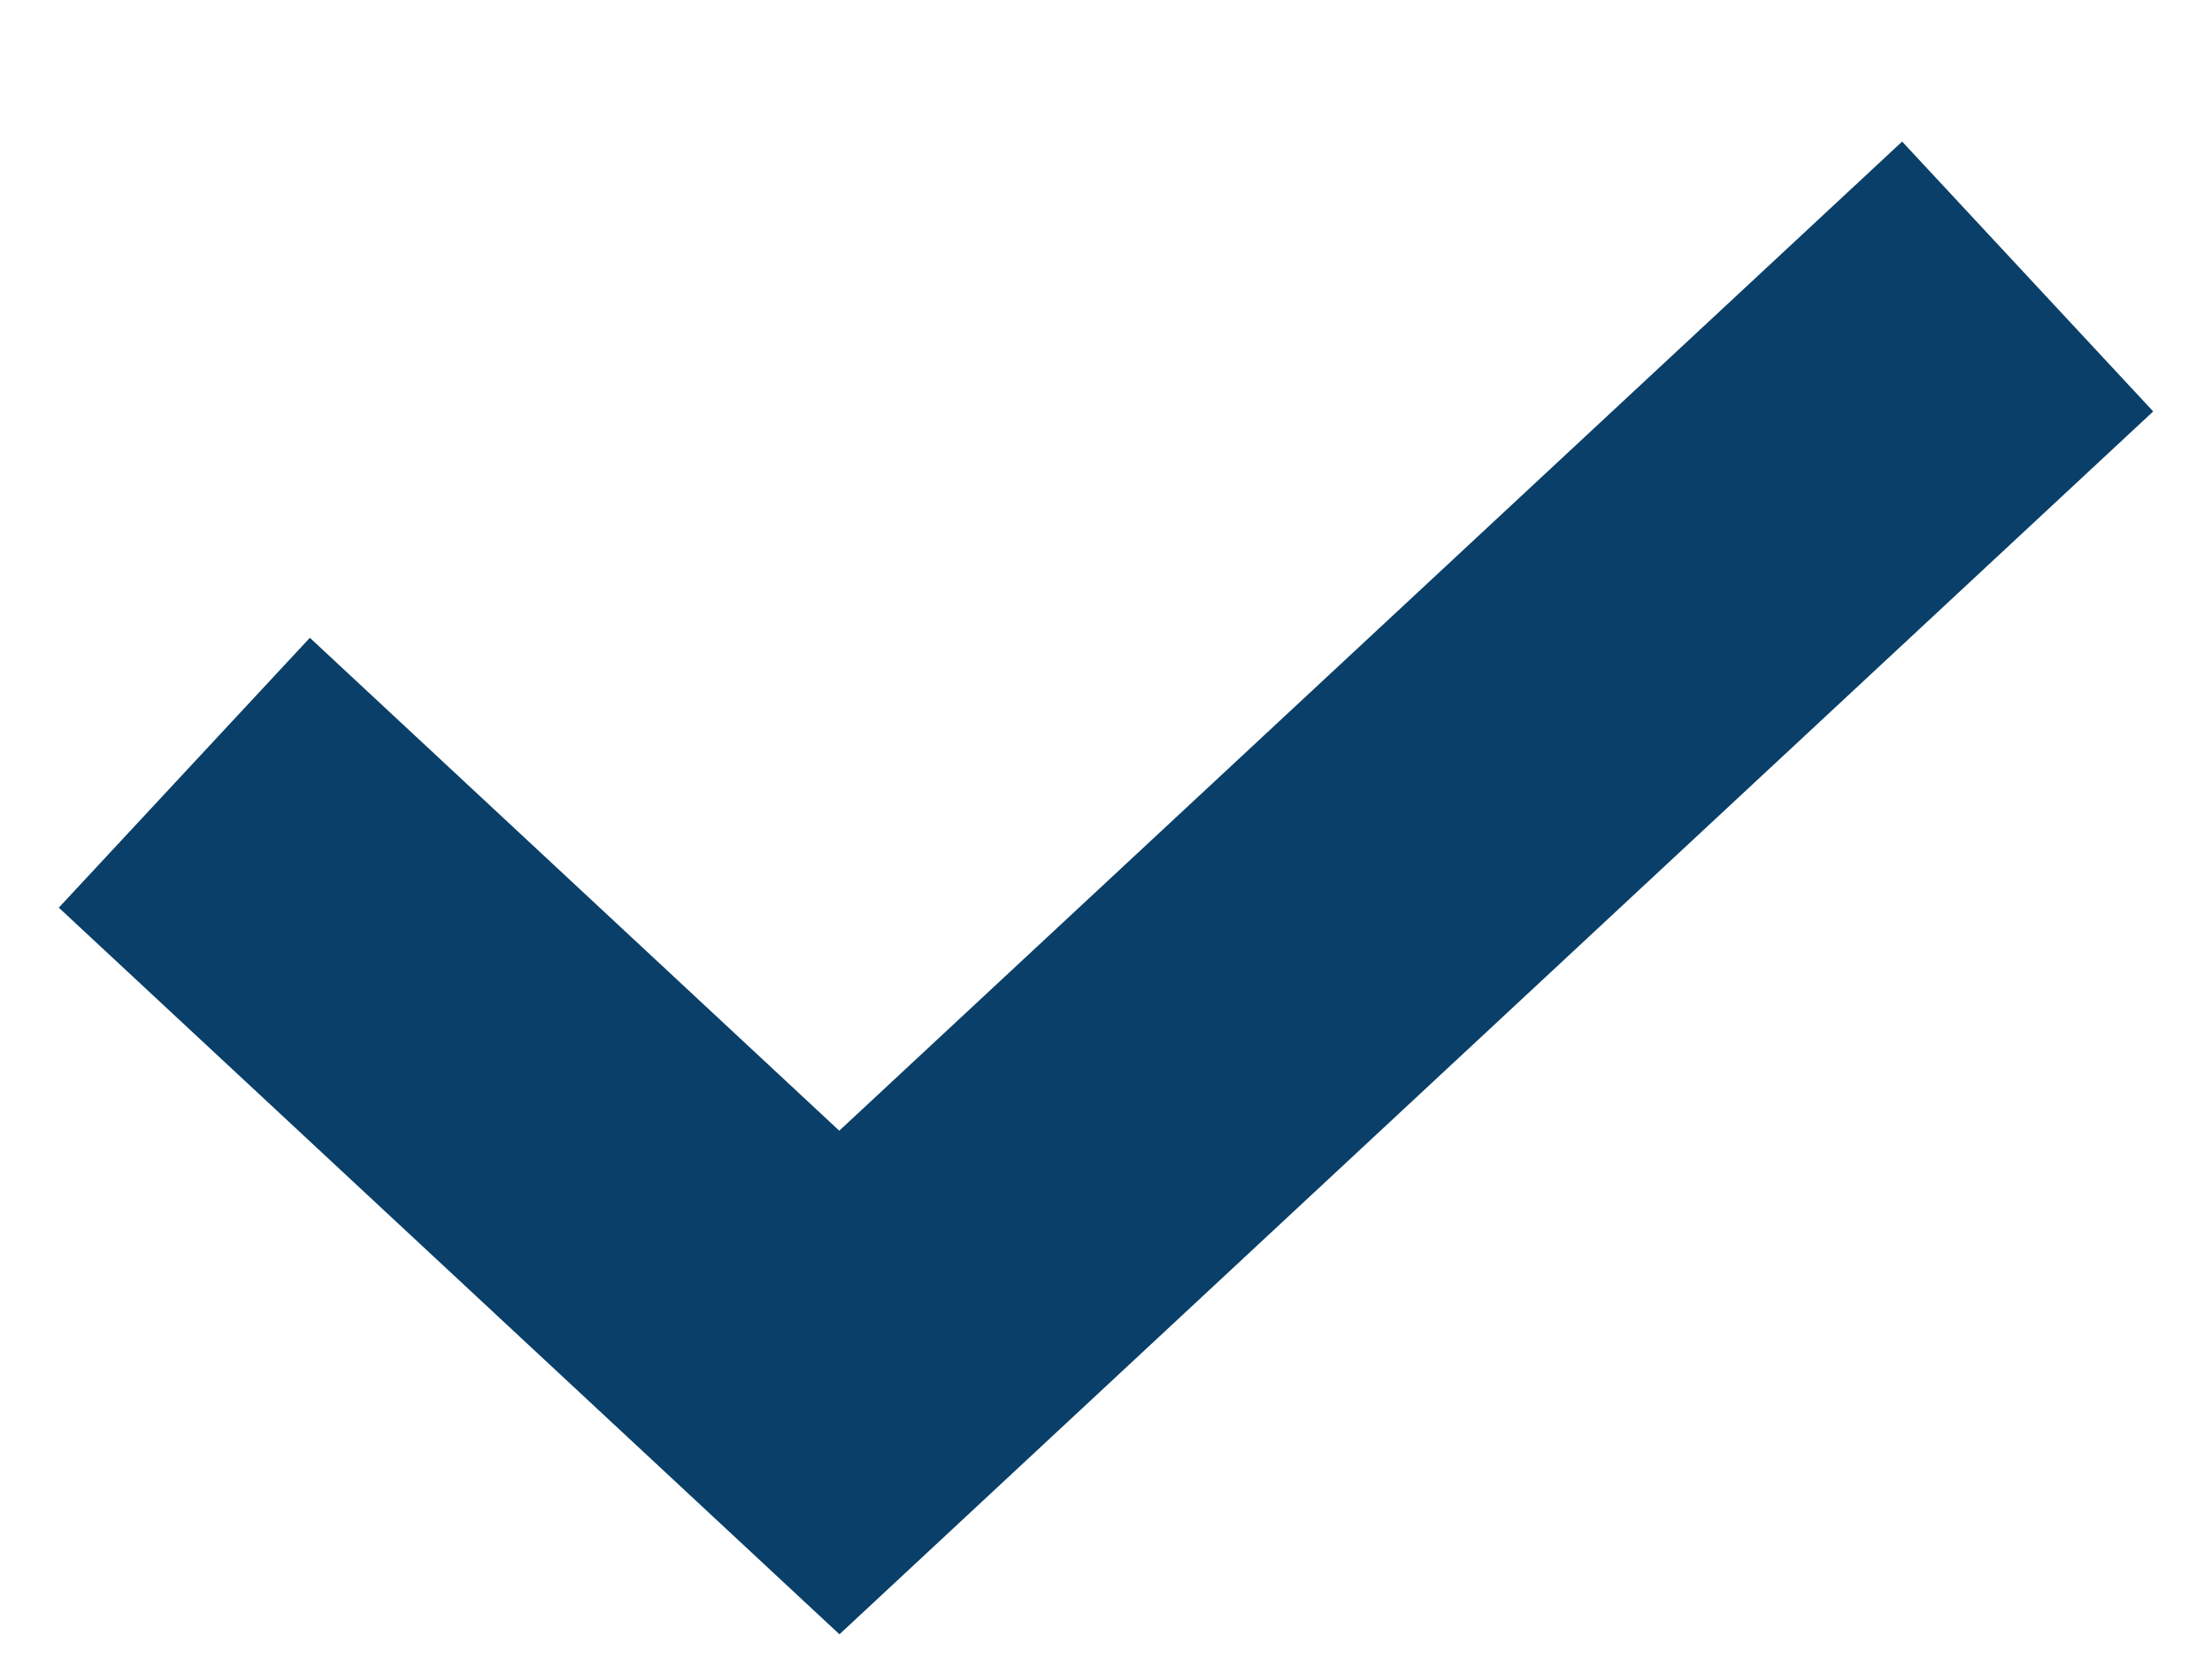
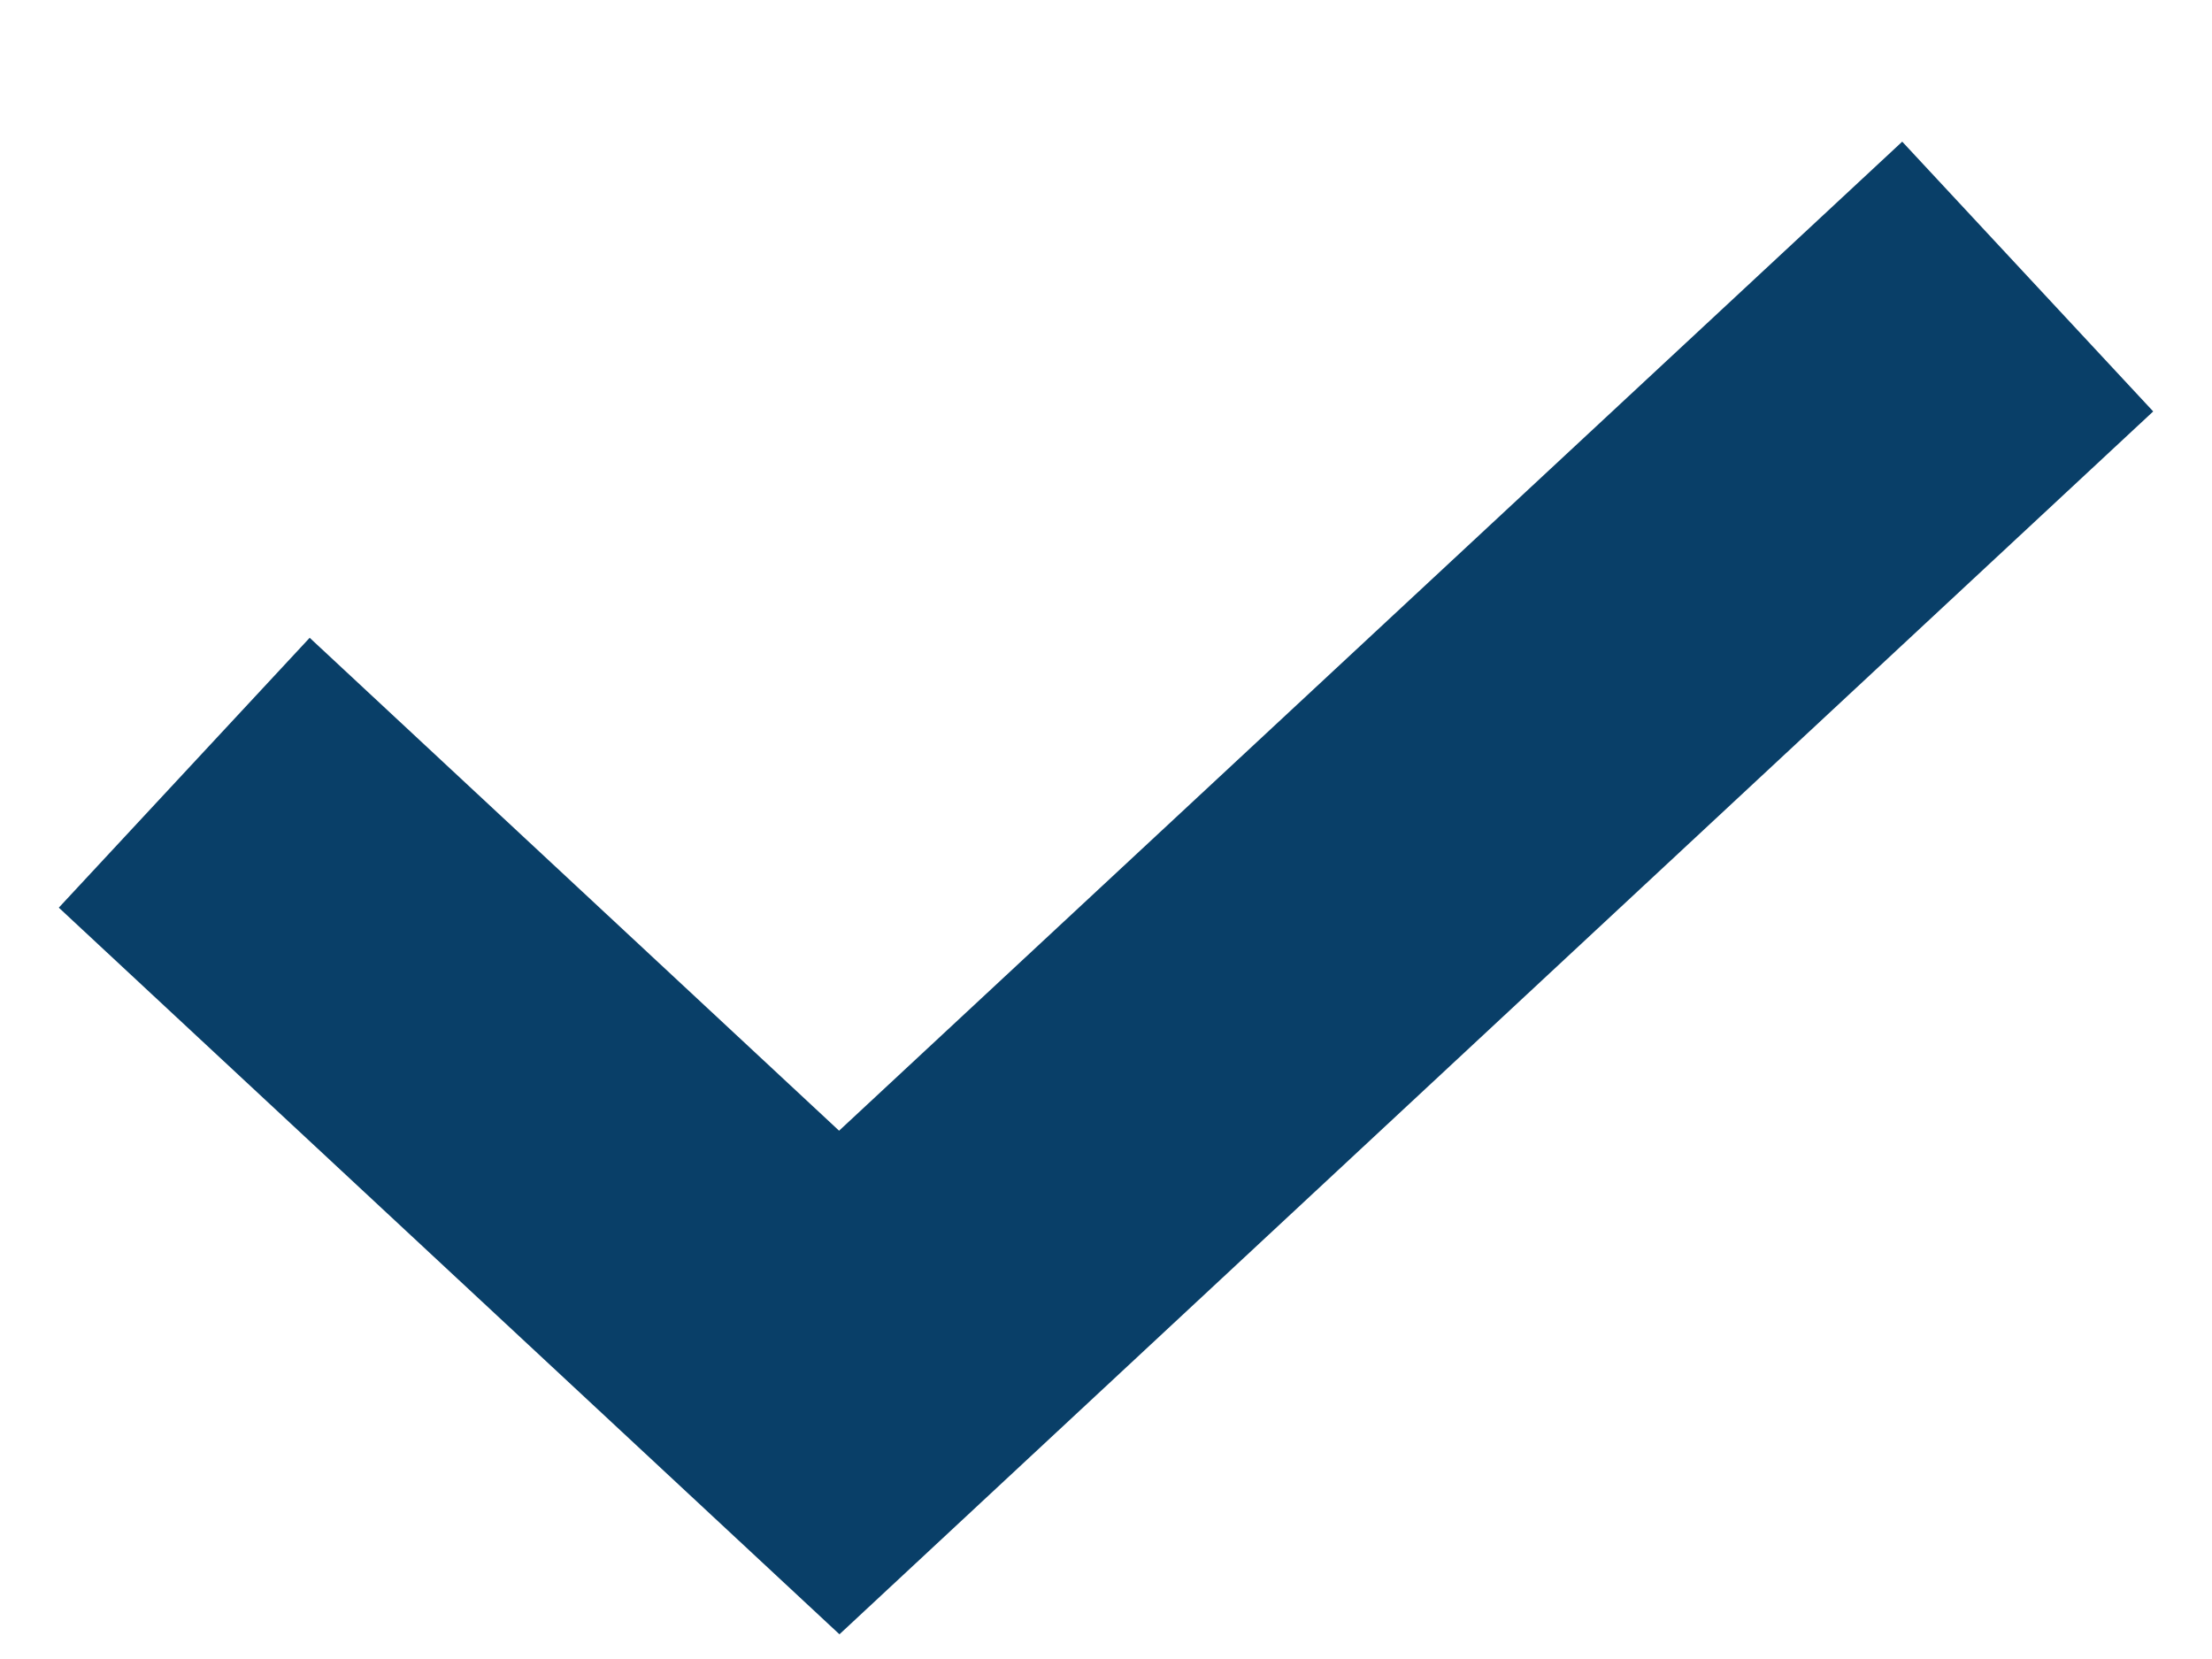
- <svg xmlns="http://www.w3.org/2000/svg" width="12" height="9" viewBox="0 0 12 9" fill="none">
-   <path d="M10.319 0.768L11.681 2.232L4.554 8.866L0.319 4.924L1.681 3.46L4.553 6.134L10.319 0.768Z" fill="#093F68" />
+ <svg xmlns="http://www.w3.org/2000/svg" fill="none" viewBox="0 0 12 9">
+   <path fill="#093F68" d="m10.319.768 1.362 1.464-7.127 6.634L.319 4.924 1.68 3.46l2.872 2.674L10.32.768Z" />
</svg>
